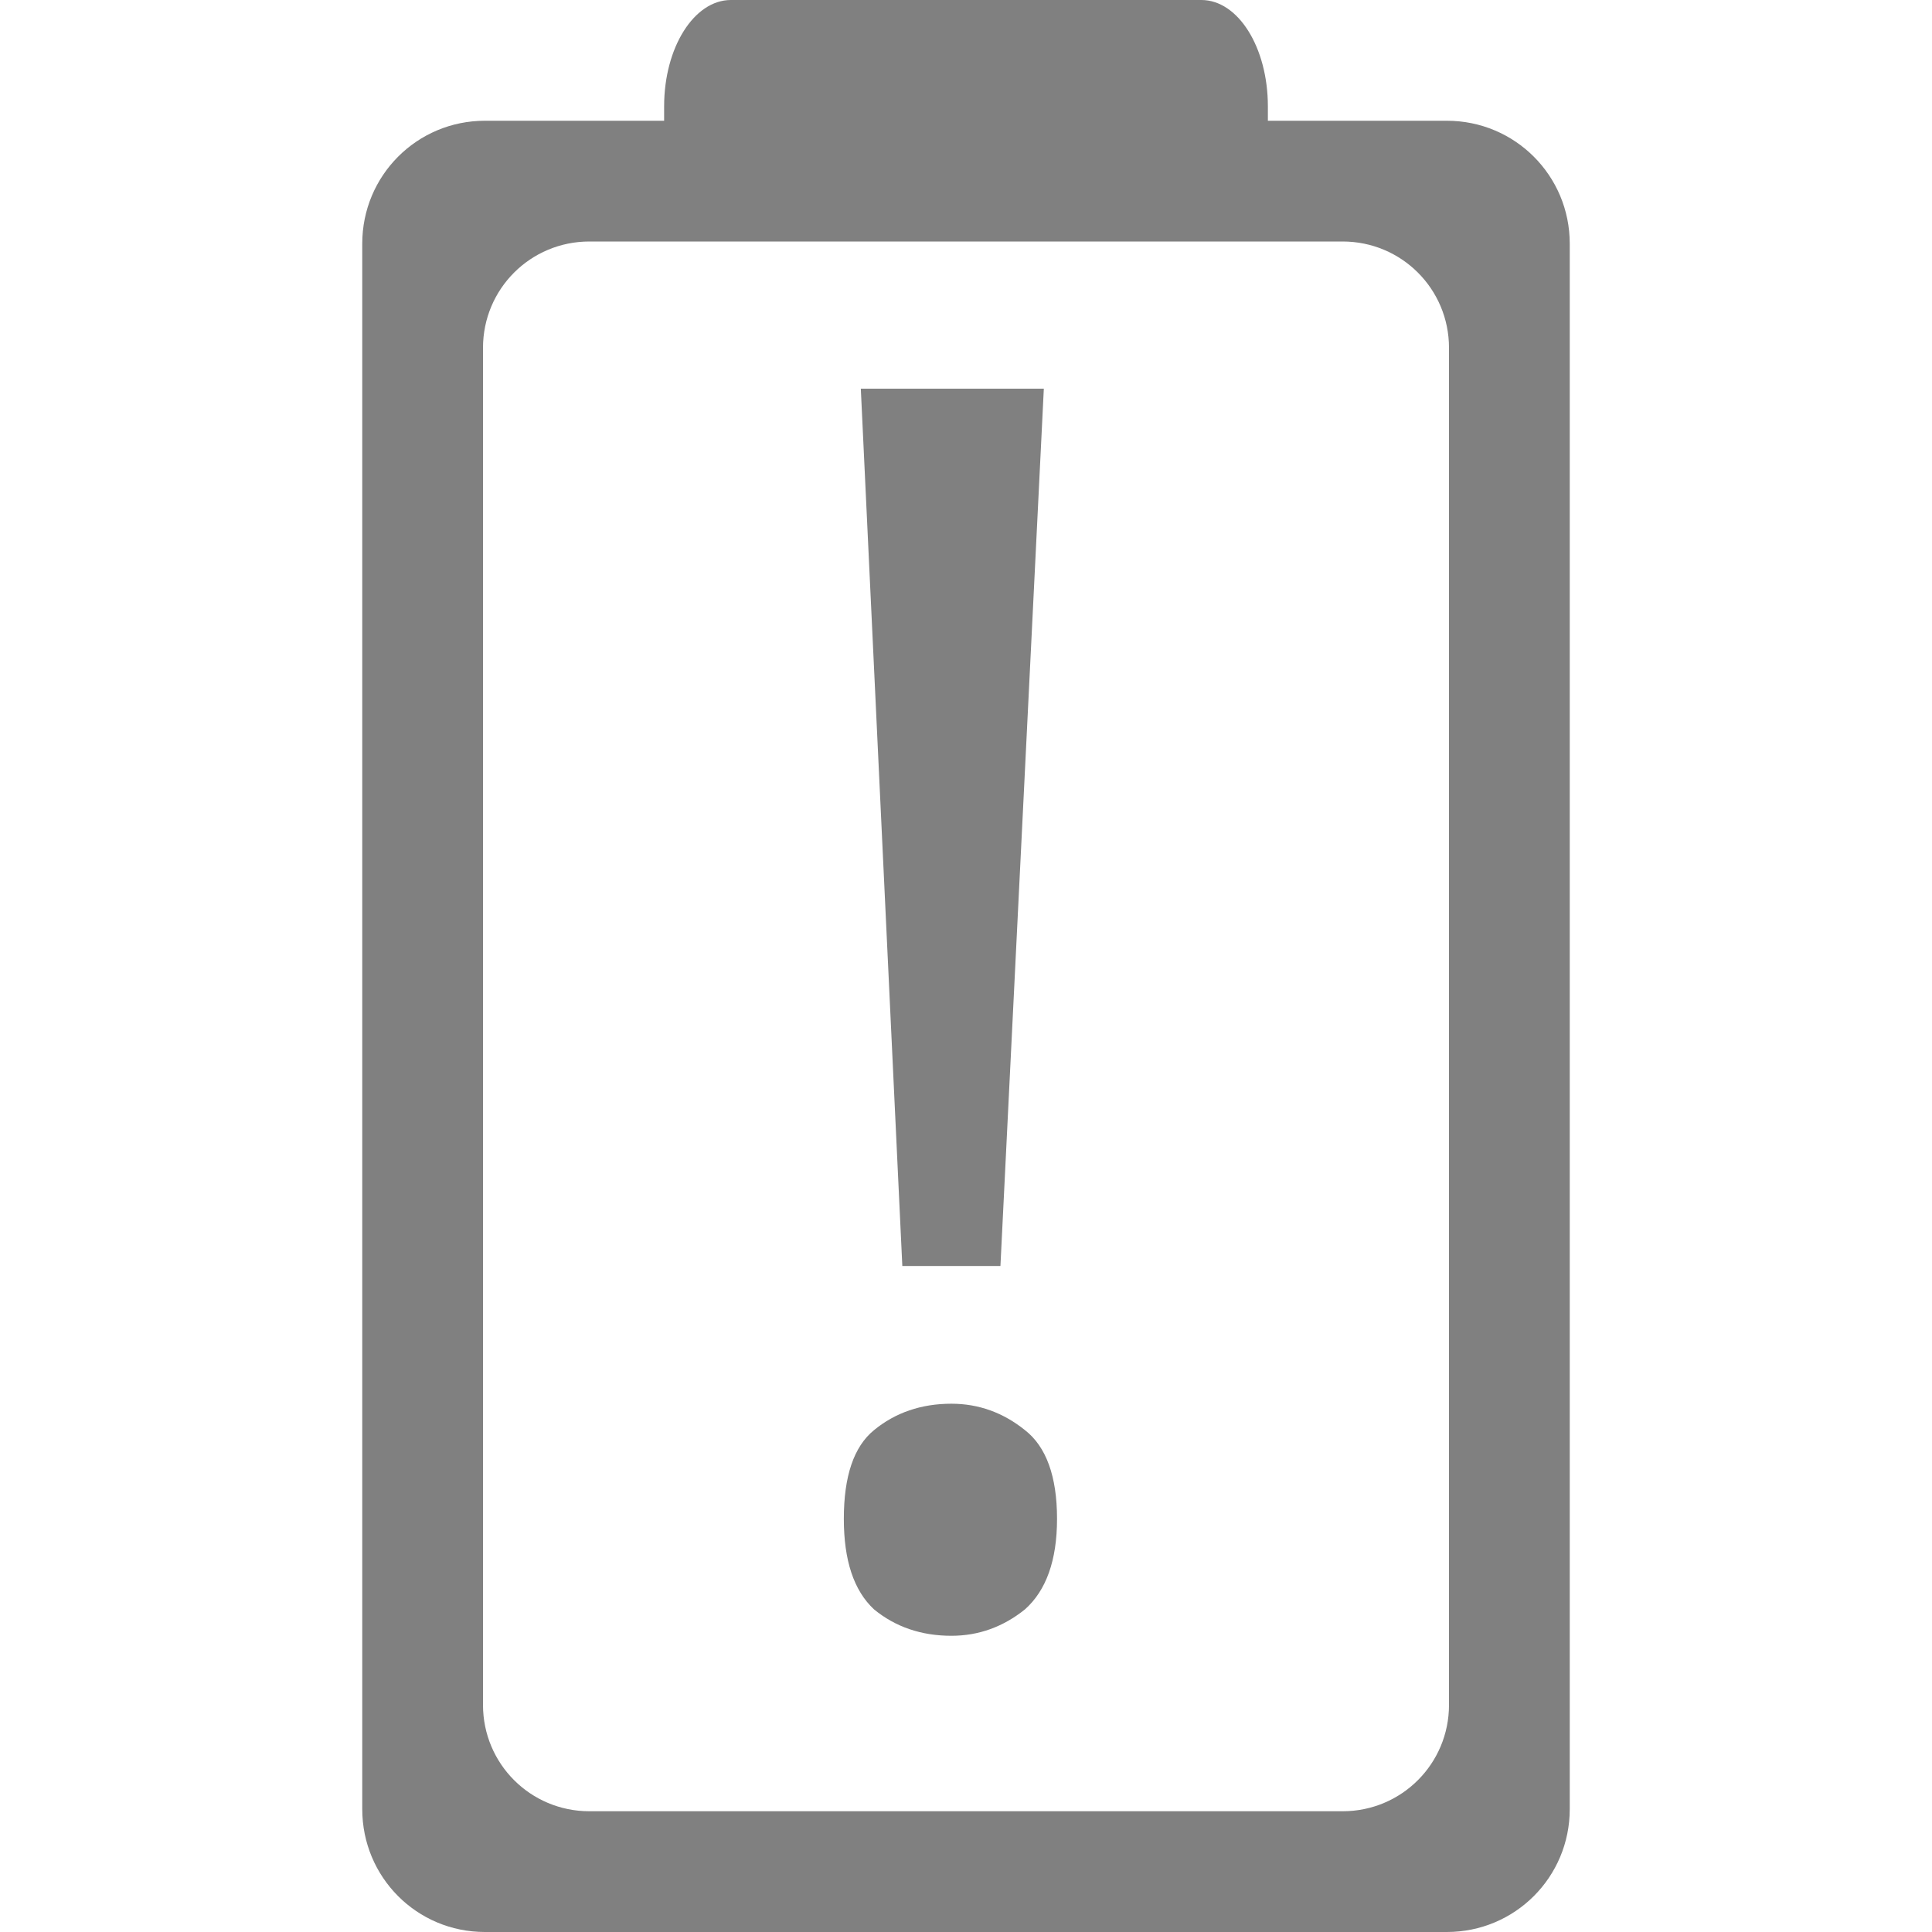
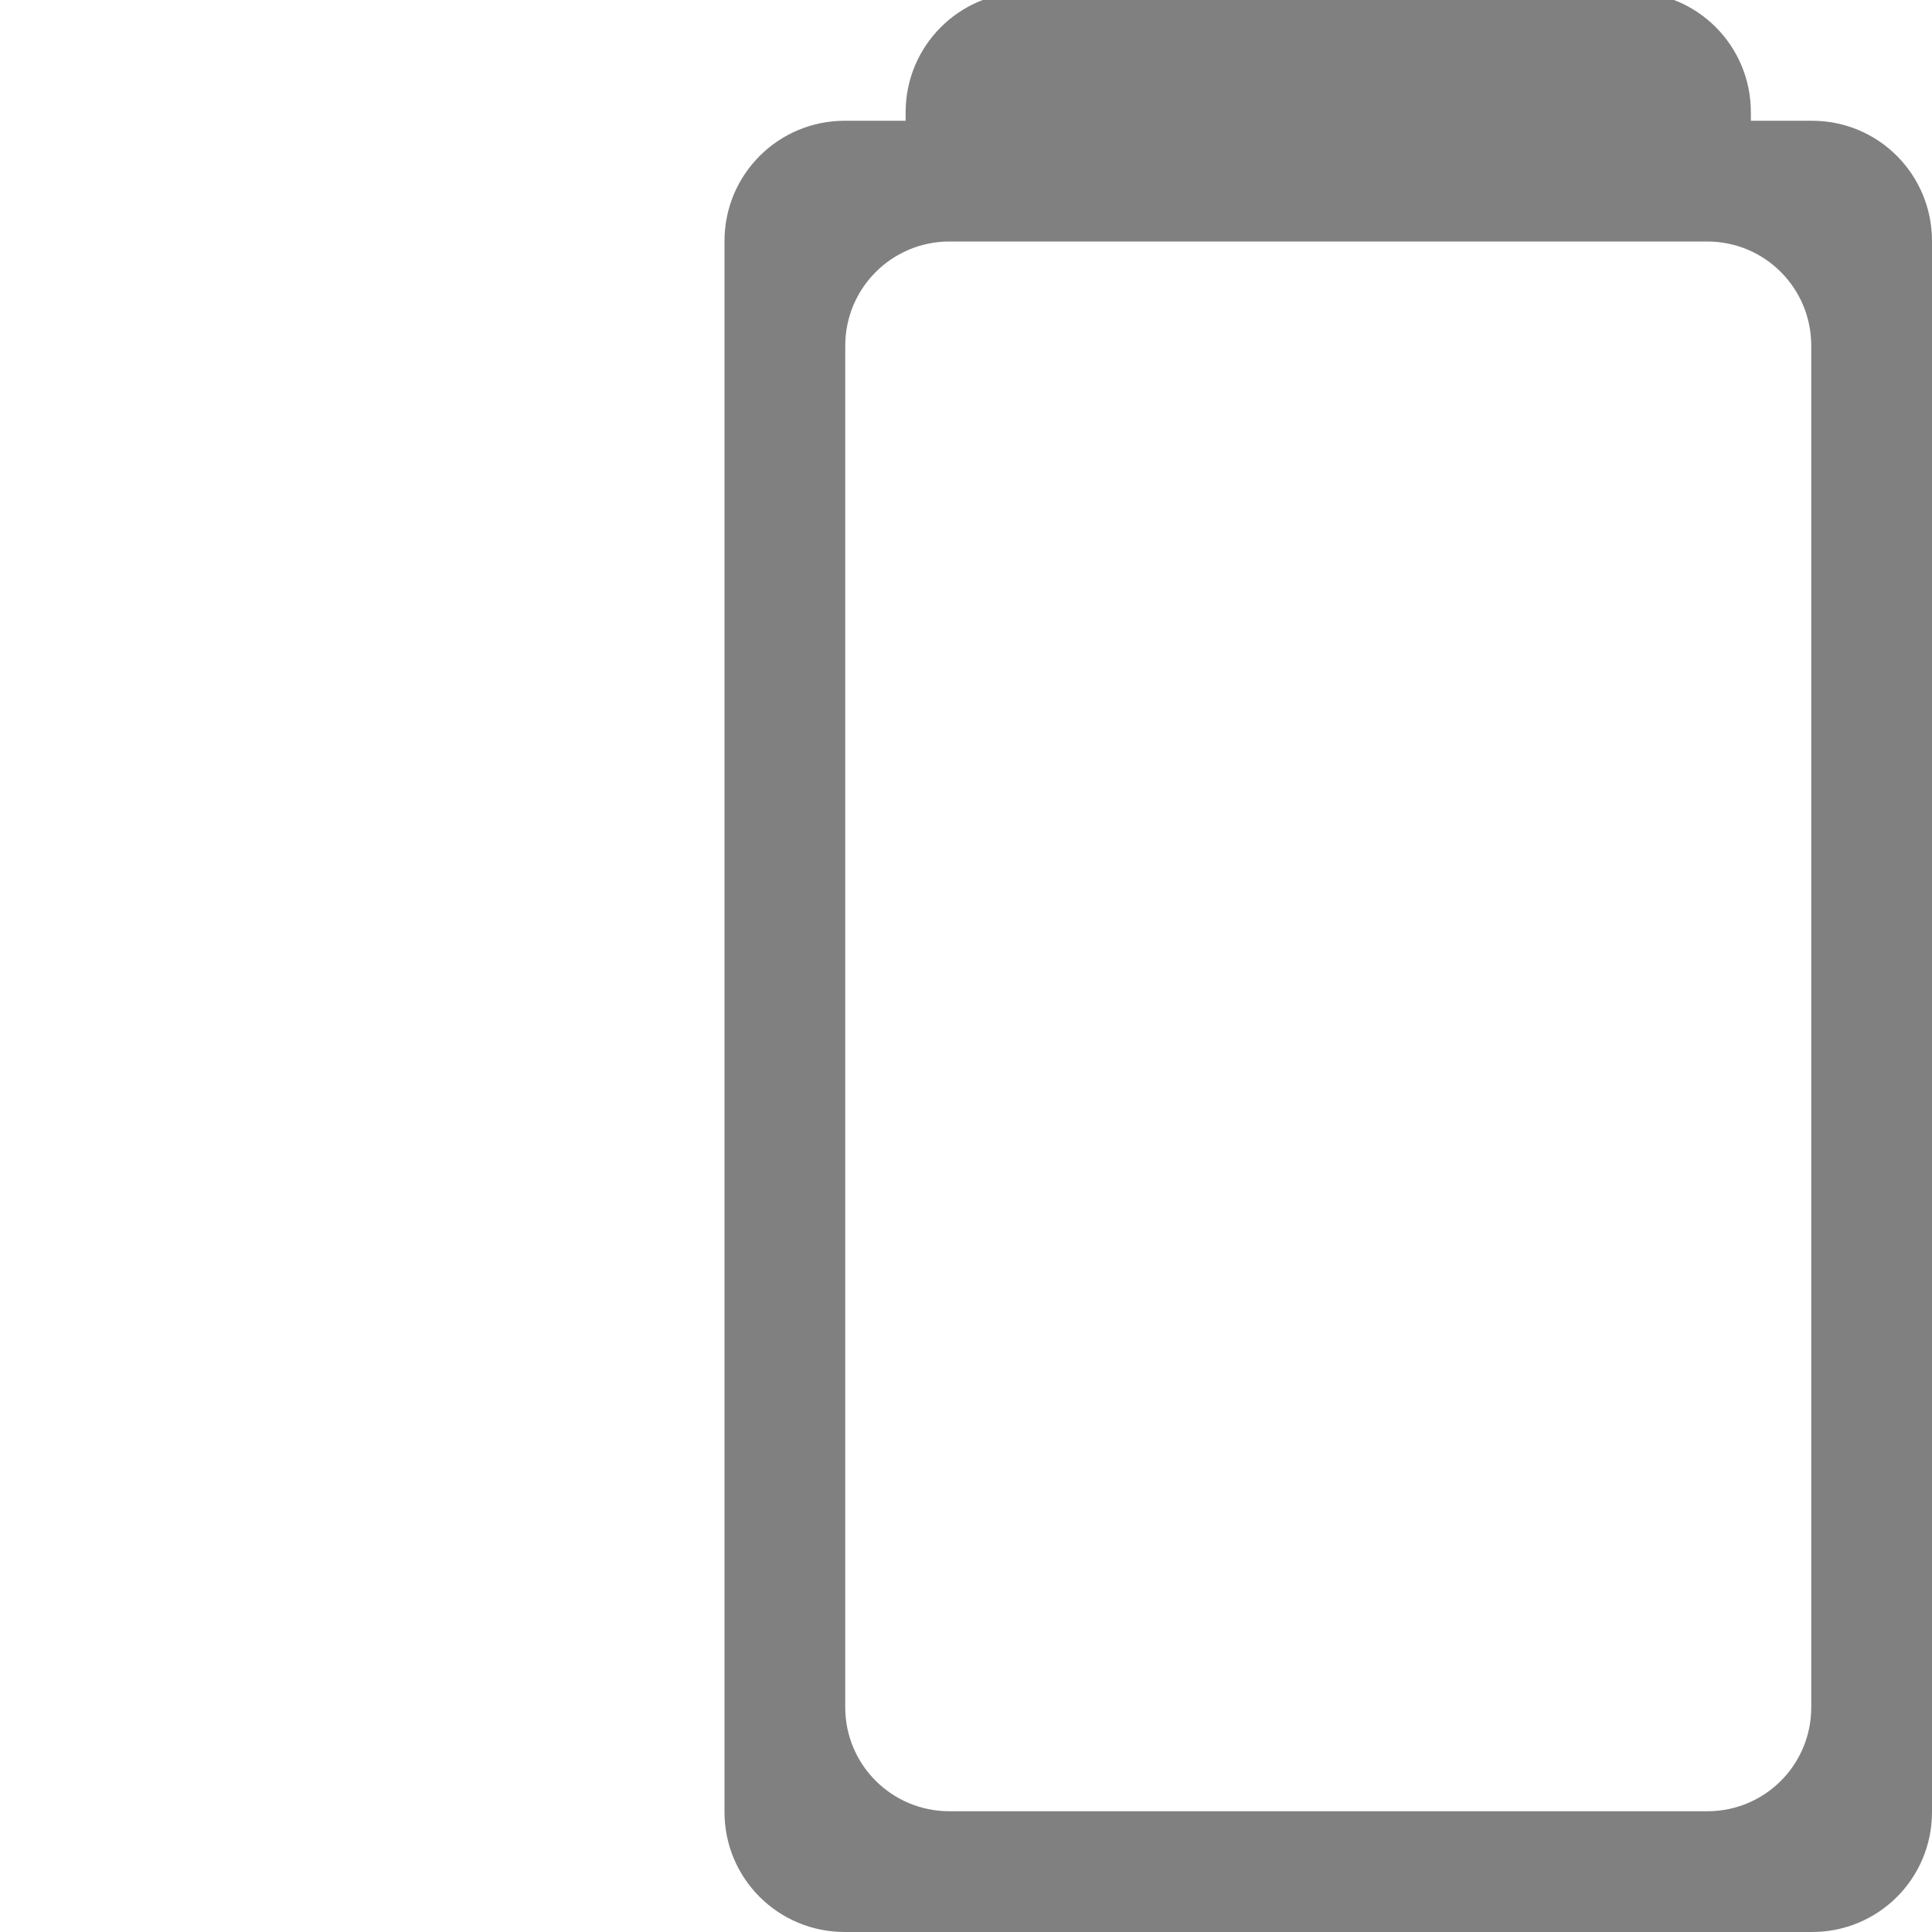
<svg xmlns="http://www.w3.org/2000/svg" height="16" width="16" version="1.1" id="svg8">
  <defs id="defs12">
    <clipPath clipPathUnits="userSpaceOnUse" id="clipPath954">
      <rect style="opacity:1;fill:#aa0000;fill-opacity:1;stroke:none;stroke-width:1.132;stroke-linecap:butt;stroke-linejoin:bevel;stroke-miterlimit:4;stroke-dasharray:none;stroke-opacity:1;paint-order:fill markers stroke" id="rect956" width="8" height="4" x="4" y="-15" ry="0" />
    </clipPath>
    <clipPath clipPathUnits="userSpaceOnUse" id="clipPath958">
      <rect style="opacity:1;fill:#aa0000;fill-opacity:1;stroke:none;stroke-width:1.265;stroke-linecap:butt;stroke-linejoin:bevel;stroke-miterlimit:4;stroke-dasharray:none;stroke-opacity:1;paint-order:fill markers stroke" id="rect960" width="8" height="5" x="34.915" y="5.826" ry="0" />
    </clipPath>
    <clipPath clipPathUnits="userSpaceOnUse" id="clipPath962">
      <rect style="opacity:1;fill:#aa0000;fill-opacity:1;stroke:none;stroke-width:1.132;stroke-linecap:butt;stroke-linejoin:bevel;stroke-miterlimit:4;stroke-dasharray:none;stroke-opacity:1;paint-order:fill markers stroke" id="rect964" width="8" height="4" x="-26.983" y="16.589" ry="0" />
    </clipPath>
+     <clipPath clipPathUnits="userSpaceOnUse" id="clipPath958-3">
+       <rect style="opacity:1;fill:#aa0000;fill-opacity:1;stroke:none;stroke-width:1.265;stroke-linecap:butt;stroke-linejoin:bevel;stroke-miterlimit:4;stroke-dasharray:none;stroke-opacity:1;paint-order:fill markers stroke" id="rect960-6" width="8" height="5" x="34.915" y="5.826" ry="0" />
+     </clipPath>
+     <clipPath clipPathUnits="userSpaceOnUse" id="clipPath844">
+       <rect style="opacity:1;fill:#008080;fill-opacity:1;stroke:none;stroke-width:1.109;stroke-linecap:butt;stroke-linejoin:bevel;stroke-miterlimit:10;stroke-dasharray:none;stroke-opacity:1;paint-order:fill markers stroke" id="rect847" width="12.292" height="12.467" x="0.995" y="0.168" />
+     </clipPath>
  </defs>
-   <path style="opacity:1;fill:#808080;fill-opacity:1;stroke:none;stroke-width:2.45;stroke-linecap:butt;stroke-linejoin:bevel;stroke-miterlimit:4;stroke-dasharray:none;stroke-opacity:1;paint-order:fill markers stroke" d="M 6.053,0 C 5.748,0 5.5,0.393 5.5,0.881 V 1 H 4.016 c -0.563,0 -1.016,0.454 -1.016,1.018 V 14.982 C 3,15.546 3.452,16 4.016,16 H 11.982 C 12.546,16 13,15.546 13,14.982 V 2.018 C 13,1.454 12.546,1 11.982,1 H 10.5 V 0.881 C 10.5,0.393 10.254,0 9.949,0 Z M 4.881,2 H 11.119 C 11.607,2 12,2.393 12,2.881 V 14.119 C 12,14.607 11.607,15 11.119,15 H 4.881 C 4.393,15 4,14.607 4,14.119 V 2.881 C 4,2.393 4.393,2 4.881,2 Z" id="rect823" />
-   <text xml:space="preserve" style="font-style:normal;font-weight:normal;font-size:35.461px;line-height:1.25;font-family:sans-serif;letter-spacing:0px;word-spacing:0px;fill:#808080;fill-opacity:1;stroke:none;stroke-width:0.887;" x="5.972" y="13.344" id="text824">
-     <tspan id="tspan822" x="5.972" y="13.344" style="font-style:normal;font-variant:normal;font-weight:normal;font-stretch:normal;font-size:14.184px;font-family:'Star Labs';-inkscape-font-specification:'Star Labs';stroke-width:0.887;fill:#808080;fill-opacity:1;">!</tspan>
-   </text>
+   <path style="opacity:1;fill:#808080;fill-opacity:1;fill-rule:nonzero;stroke:none;stroke-width:7.208;stroke-linecap:butt;stroke-linejoin:bevel;stroke-miterlimit:4;stroke-dasharray:none;stroke-opacity:1;paint-order:fill markers stroke" d="M 8.496,-0.066 C 7.945,-0.066 7.5,0.379 7.5,0.93 v 0.07 H 6.996 C 6.445,1 6,1.445 6,1.996 V 15.006 C 6,15.557 6.445,16 6.996,16 H 15.006 C 15.557,16 16,15.557 16,15.006 V 1.996 C 16,1.445 15.557,1 15.006,1 H 14.5 V 0.93 c 0,-0.551 -0.443,-0.996 -0.994,-0.996 z M 7.863,2 h 6.275 C 14.616,2 15,2.386 15,2.863 V 14.139 C 15,14.616 14.616,15 14.139,15 H 7.863 C 7.386,15 7,14.616 7,14.139 V 2.863 C 7,2.386 7.386,2 7.863,2 Z" id="rect821-3" />
</svg>
